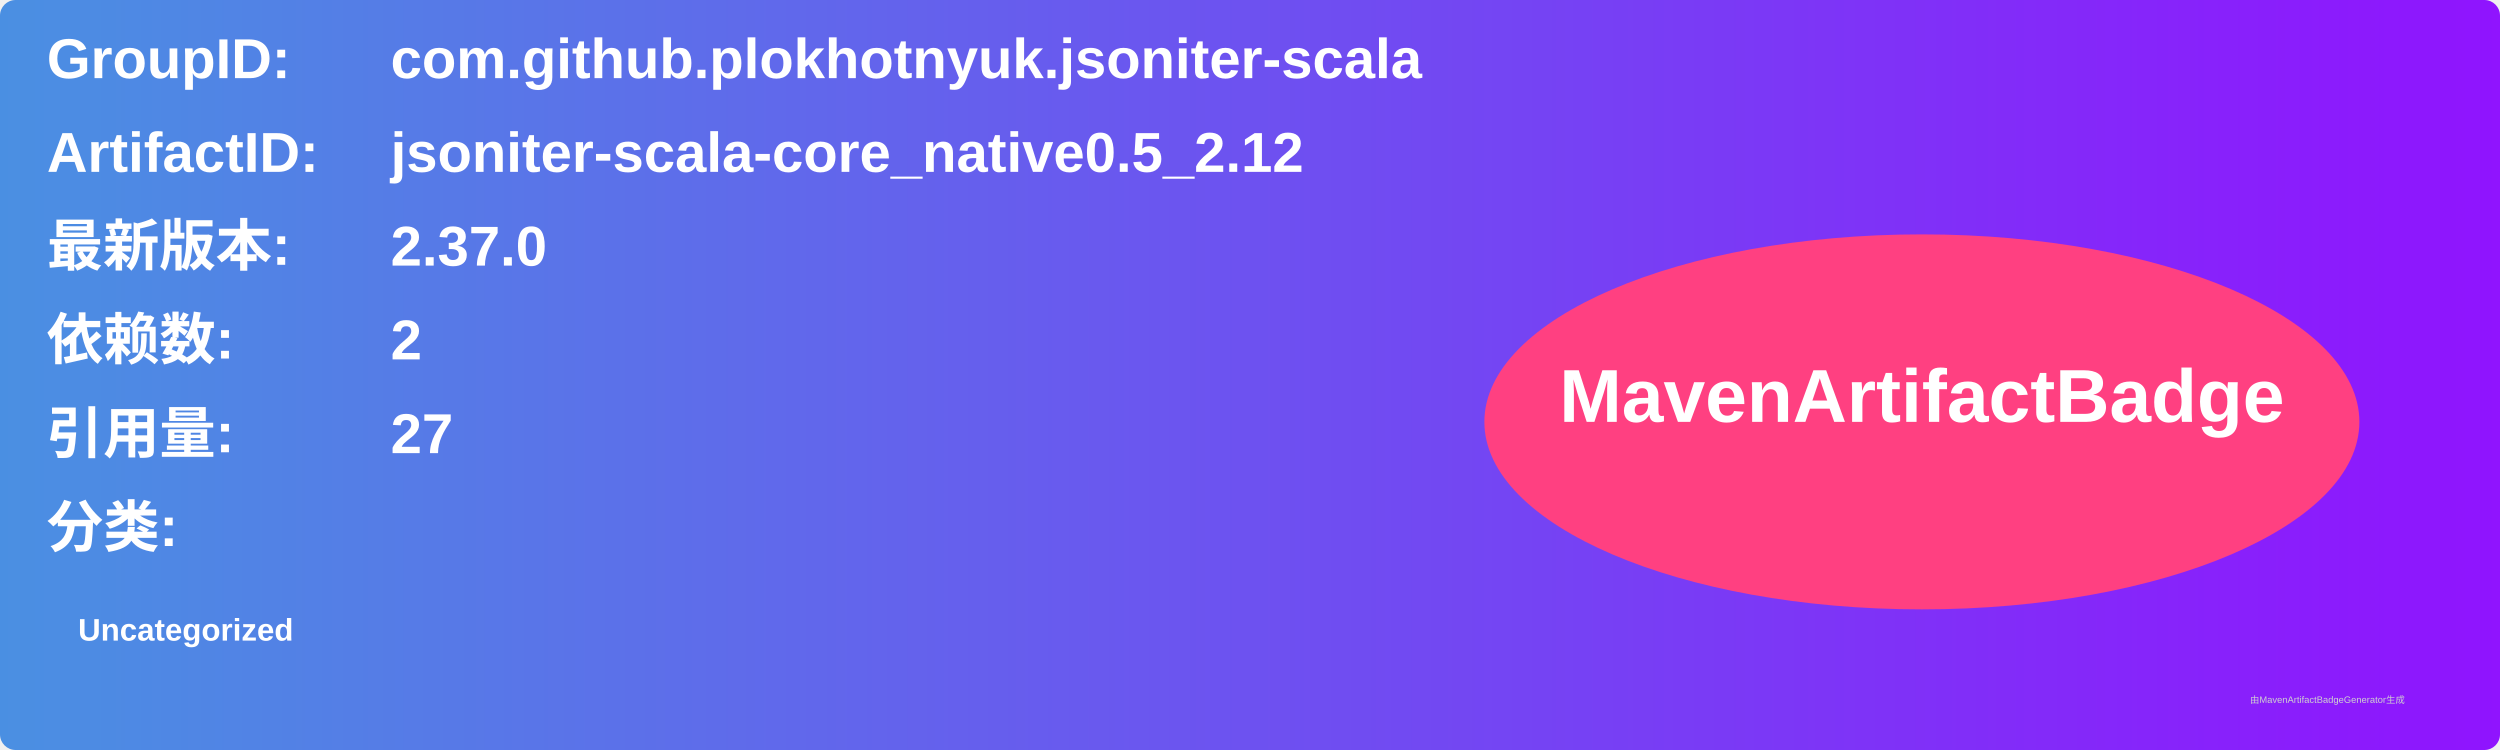
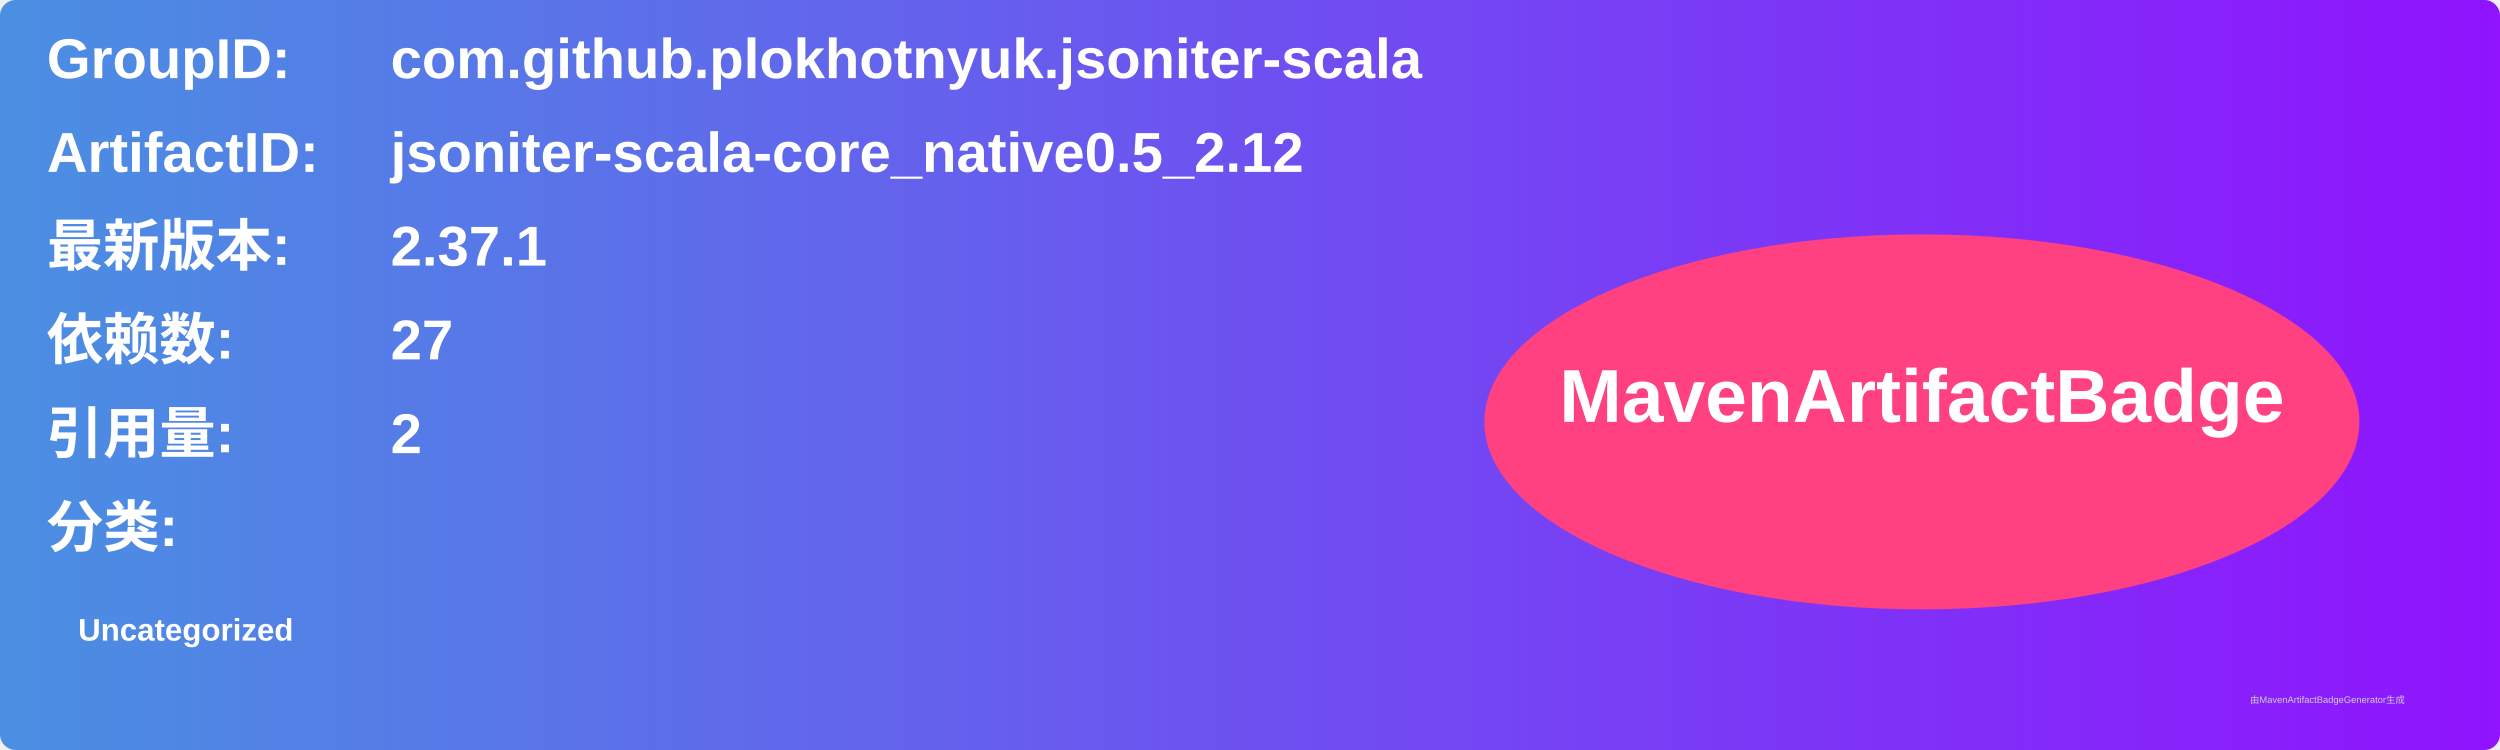
<svg xmlns="http://www.w3.org/2000/svg" width="800" height="240" viewBox="0 0 800 240">
  <linearGradient id="grad" x1="0%" y1="0%" x2="100%" y2="0%">
    <stop offset="0%" stop-color="#4a90e2" />
    <stop offset="100%" stop-color="#9013fe" />
  </linearGradient>
  <rect width="100%" height="100%" rx="5" ry="5" fill="url(#grad)" />
  <g transform="translate(15, 15)">
    <text x="0" y="10" font-family="Arial" font-size="18" fill="white" font-weight="bold" width="260">GroupID:</text>
    <text x="110" y="10" font-family="Arial" font-size="18" fill="white" font-weight="bold" width="460">com.github.plokhotnyuk.jsoniter-scala</text>
    <text x="0" y="40" font-family="Arial" font-size="18" fill="white" font-weight="bold" width="260">ArtifactID:</text>
    <text x="110" y="40" font-family="Arial" font-size="18" fill="white" font-weight="bold" width="460">jsoniter-scala-core_native0.5_2.12</text>
    <text x="0" y="70" font-family="Arial" font-size="18" fill="white" font-weight="bold">最新版本:</text>
    <text x="110" y="70" font-family="Arial" font-size="18" fill="white" font-weight="bold">
-       <tspan font-weight="bold">2.37.0</tspan>
+       <tspan font-weight="bold">2.37.1</tspan>
    </text>
    <text x="0" y="100" font-family="Arial" font-size="18" fill="white" font-weight="bold">依赖数: </text>
    <text x="110" y="100" font-family="Arial" font-size="18" fill="white">
-       <tspan font-weight="bold">2</tspan>
+       <tspan font-weight="bold">27</tspan>
    </text>
    <text x="0" y="130" font-family="Arial" font-size="18" fill="white" font-weight="bold">引用量: </text>
    <text x="110" y="130" font-family="Arial" font-size="18" fill="white">
-       <tspan font-weight="bold">27</tspan>
+       <tspan font-weight="bold">2</tspan>
    </text>
    <text x="0" y="160" font-family="Arial" font-size="18" fill="white" font-weight="bold">分类:</text>
    <text x="10" y="190" font-family="Arial" font-size="10" fill="white">
      <tspan font-weight="bold">Uncategorized</tspan>
    </text>
    <ellipse cx="600" cy="120" rx="140" ry="60" fill="#ff4081" />
    <text x="600" y="120" text-anchor="middle" font-family="Arial" font-size="24" fill="white" font-weight="bold">MavenArtifactBadge</text>
  </g>
  <text x="720" y="225" font-family="Arial" font-size="3" fill="#d0d0d0">由MavenArtifactBadgeGenerator生成</text>
</svg>
